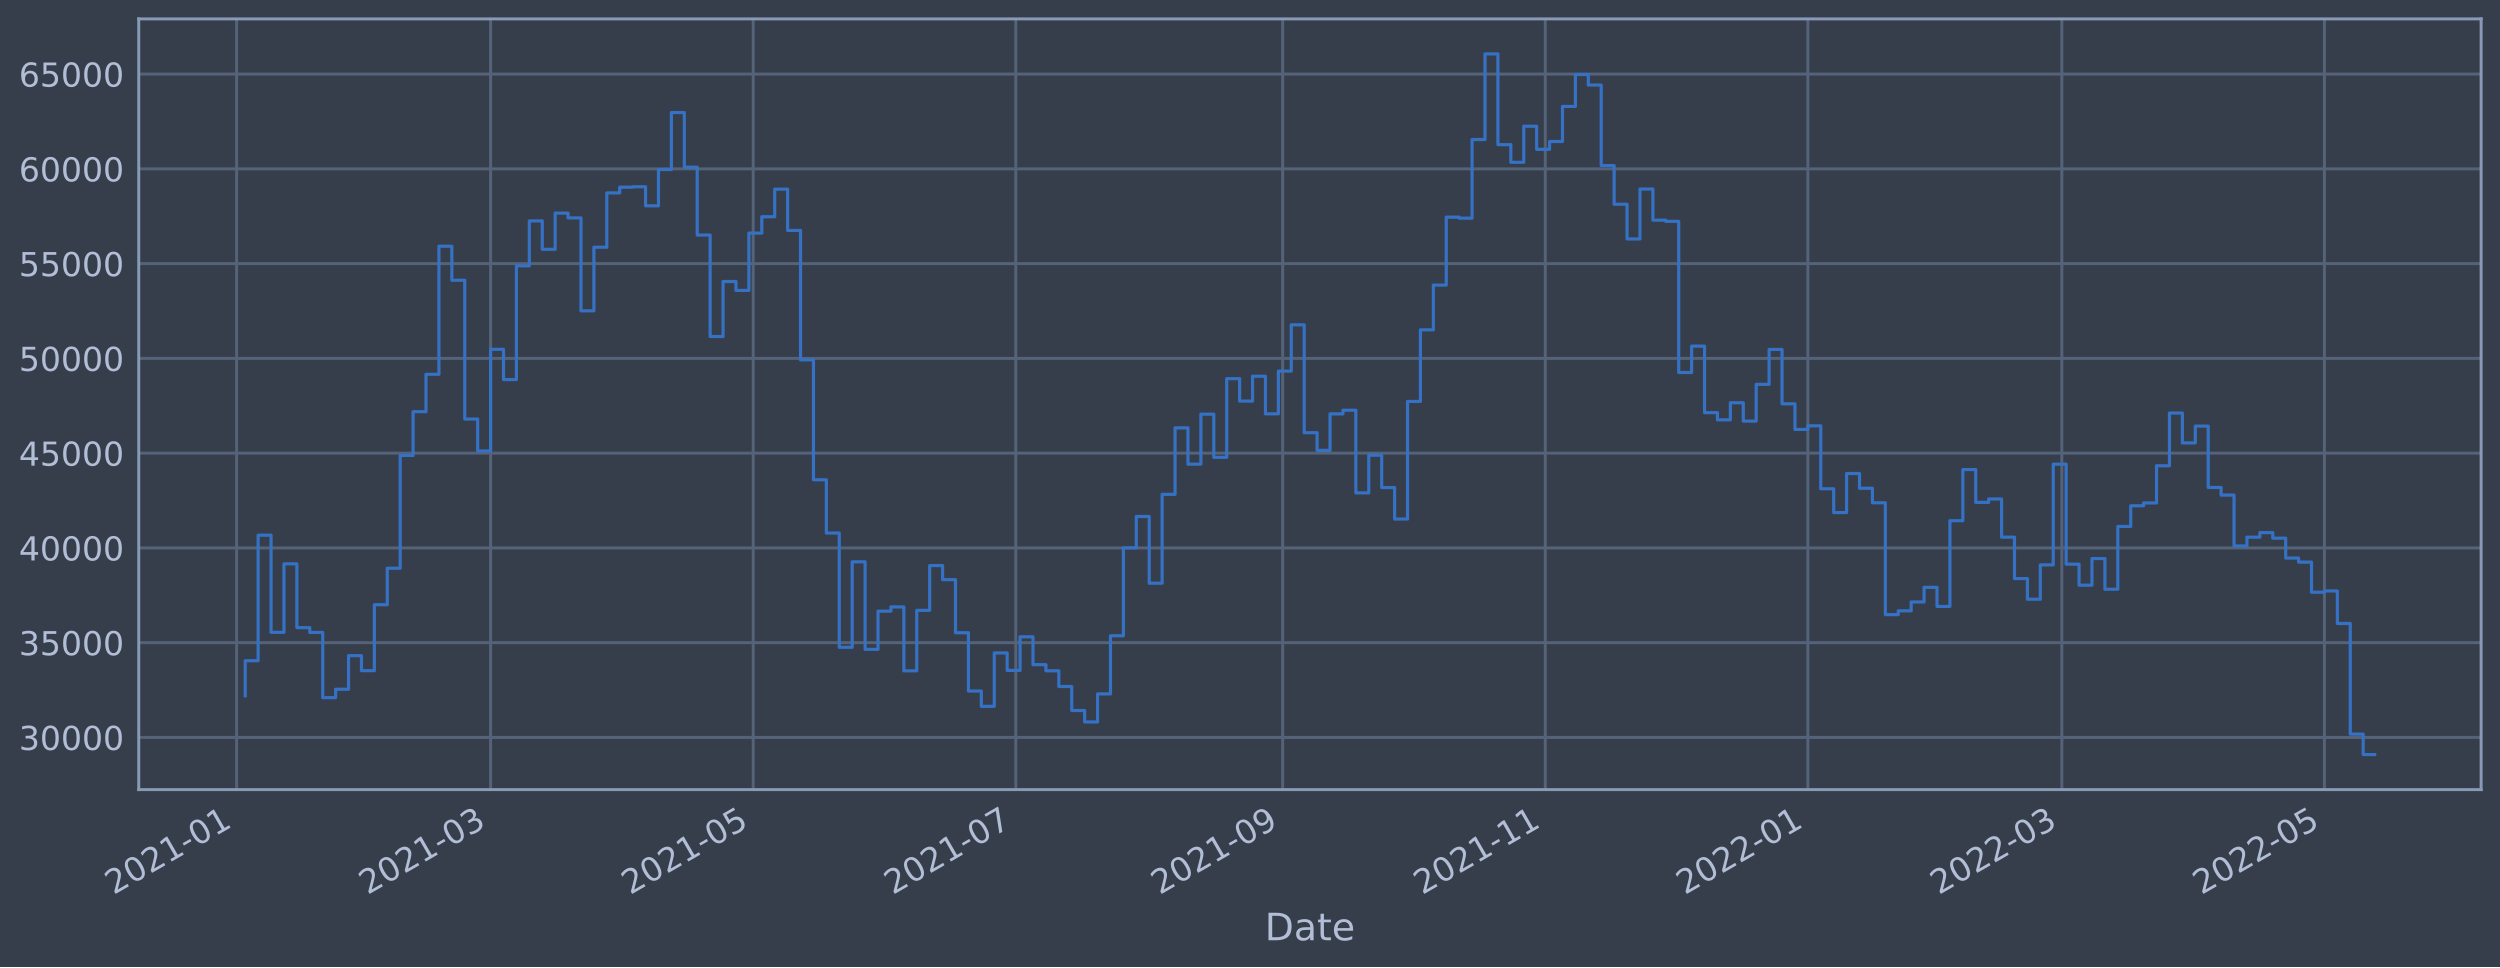
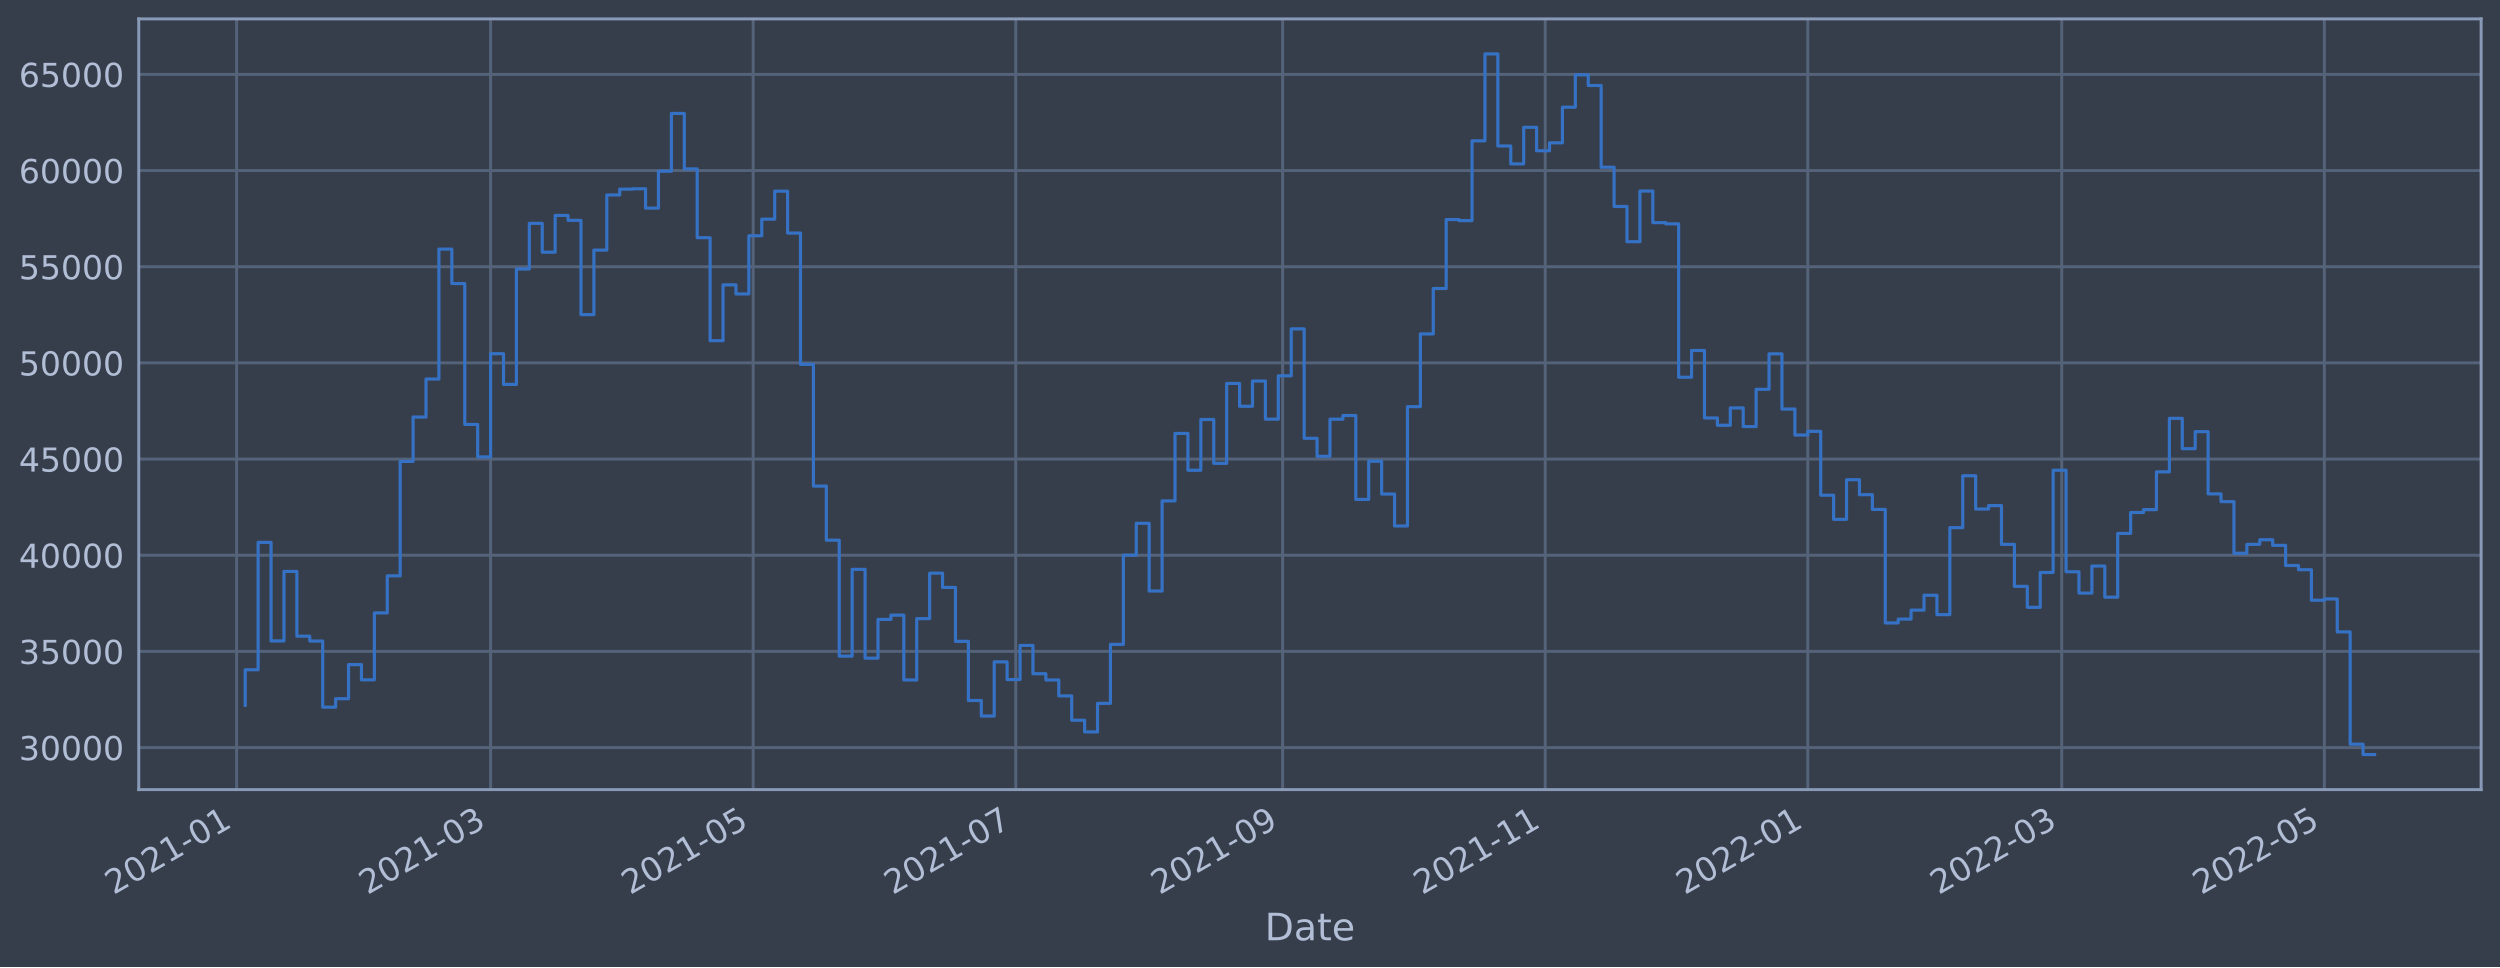
<svg xmlns="http://www.w3.org/2000/svg" xmlns:xlink="http://www.w3.org/1999/xlink" width="952.884pt" height="368.58pt" viewBox="0 0 952.884 368.58" version="1.1">
  <defs>
    <style type="text/css">*{stroke-linejoin: round; stroke-linecap: butt}</style>
  </defs>
  <g id="figure_1">
    <g id="patch_1">
      <path d="M 0 368.58  L 952.884 368.58  L 952.884 0  L 0 0  z " style="fill: #373e4b" />
    </g>
    <g id="axes_1">
      <g id="patch_2">
        <path d="M 52.884 300.96  L 945.684 300.96  L 945.684 7.2  L 52.884 7.2  z " style="fill: #373e4b" />
      </g>
      <g id="matplotlib.axis_1">
        <g id="xtick_1">
          <g id="line2d_1">
-             <path d="M 90.184 300.96  L 90.184 7.2  " clip-path="url(#p01aab8fcc9)" style="fill: none; stroke: #546379; stroke-width: 1.12; stroke-linecap: square" />
+             <path d="M 90.184 300.96  L 90.184 7.2  " clip-path="url(#pb625d963a7)" style="fill: none; stroke: #546379; stroke-width: 1.12; stroke-linecap: square" />
          </g>
          <g id="line2d_2" />
          <g id="text_1">
-             <g style="fill: #b1bed6" transform="translate(43.28072 341.1745)rotate(-30)scale(0.126 -0.126)">
+             <g style="fill: #b1bed6" transform="translate(43.28087 341.1745)rotate(-30)scale(0.126 -0.126)">
              <defs>
                <path id="DejaVuSans-32" d="M 1228 531  L 3431 531  L 3431 0  L 469 0  L 469 531  Q 828 903 1448 1529  Q 2069 2156 2228 2338  Q 2531 2678 2651 2914  Q 2772 3150 2772 3378  Q 2772 3750 2511 3984  Q 2250 4219 1831 4219  Q 1534 4219 1204 4116  Q 875 4013 500 3803  L 500 4441  Q 881 4594 1212 4672  Q 1544 4750 1819 4750  Q 2544 4750 2975 4387  Q 3406 4025 3406 3419  Q 3406 3131 3298 2873  Q 3191 2616 2906 2266  Q 2828 2175 2409 1742  Q 1991 1309 1228 531  z " transform="scale(0.015625)" />
                <path id="DejaVuSans-30" d="M 2034 4250  Q 1547 4250 1301 3770  Q 1056 3291 1056 2328  Q 1056 1369 1301 889  Q 1547 409 2034 409  Q 2525 409 2770 889  Q 3016 1369 3016 2328  Q 3016 3291 2770 3770  Q 2525 4250 2034 4250  z M 2034 4750  Q 2819 4750 3233 4129  Q 3647 3509 3647 2328  Q 3647 1150 3233 529  Q 2819 -91 2034 -91  Q 1250 -91 836 529  Q 422 1150 422 2328  Q 422 3509 836 4129  Q 1250 4750 2034 4750  z " transform="scale(0.015625)" />
                <path id="DejaVuSans-31" d="M 794 531  L 1825 531  L 1825 4091  L 703 3866  L 703 4441  L 1819 4666  L 2450 4666  L 2450 531  L 3481 531  L 3481 0  L 794 0  L 794 531  z " transform="scale(0.015625)" />
                <path id="DejaVuSans-2d" d="M 313 2009  L 1997 2009  L 1997 1497  L 313 1497  L 313 2009  z " transform="scale(0.015625)" />
              </defs>
              <use xlink:href="#DejaVuSans-32" />
              <use xlink:href="#DejaVuSans-30" x="63.623" />
              <use xlink:href="#DejaVuSans-32" x="127.246" />
              <use xlink:href="#DejaVuSans-31" x="190.869" />
              <use xlink:href="#DejaVuSans-2d" x="254.492" />
              <use xlink:href="#DejaVuSans-30" x="290.576" />
              <use xlink:href="#DejaVuSans-31" x="354.199" />
            </g>
          </g>
        </g>
        <g id="xtick_2">
          <g id="line2d_3">
-             <path d="M 186.99 300.96  L 186.99 7.2  " clip-path="url(#p01aab8fcc9)" style="fill: none; stroke: #546379; stroke-width: 1.12; stroke-linecap: square" />
+             <path d="M 186.986 300.96  L 186.986 7.2  " clip-path="url(#pb625d963a7)" style="fill: none; stroke: #546379; stroke-width: 1.12; stroke-linecap: square" />
          </g>
          <g id="line2d_4" />
          <g id="text_2">
-             <g style="fill: #b1bed6" transform="translate(140.0871 341.1745)rotate(-30)scale(0.126 -0.126)">
+             <g style="fill: #b1bed6" transform="translate(140.0828 341.1745)rotate(-30)scale(0.126 -0.126)">
              <defs>
                <path id="DejaVuSans-33" d="M 2597 2516  Q 3050 2419 3304 2112  Q 3559 1806 3559 1356  Q 3559 666 3084 287  Q 2609 -91 1734 -91  Q 1441 -91 1130 -33  Q 819 25 488 141  L 488 750  Q 750 597 1062 519  Q 1375 441 1716 441  Q 2309 441 2620 675  Q 2931 909 2931 1356  Q 2931 1769 2642 2001  Q 2353 2234 1838 2234  L 1294 2234  L 1294 2753  L 1863 2753  Q 2328 2753 2575 2939  Q 2822 3125 2822 3475  Q 2822 3834 2567 4026  Q 2313 4219 1838 4219  Q 1578 4219 1281 4162  Q 984 4106 628 3988  L 628 4550  Q 988 4650 1302 4700  Q 1616 4750 1894 4750  Q 2613 4750 3031 4423  Q 3450 4097 3450 3541  Q 3450 3153 3228 2886  Q 3006 2619 2597 2516  z " transform="scale(0.015625)" />
              </defs>
              <use xlink:href="#DejaVuSans-32" />
              <use xlink:href="#DejaVuSans-30" x="63.623" />
              <use xlink:href="#DejaVuSans-32" x="127.246" />
              <use xlink:href="#DejaVuSans-31" x="190.869" />
              <use xlink:href="#DejaVuSans-2d" x="254.492" />
              <use xlink:href="#DejaVuSans-30" x="290.576" />
              <use xlink:href="#DejaVuSans-33" x="354.199" />
            </g>
          </g>
        </g>
        <g id="xtick_3">
          <g id="line2d_5">
-             <path d="M 287.078 300.96  L 287.078 7.2  " clip-path="url(#p01aab8fcc9)" style="fill: none; stroke: #546379; stroke-width: 1.12; stroke-linecap: square" />
+             <path d="M 287.069 300.96  L 287.069 7.2  " clip-path="url(#pb625d963a7)" style="fill: none; stroke: #546379; stroke-width: 1.12; stroke-linecap: square" />
          </g>
          <g id="line2d_6" />
          <g id="text_3">
-             <g style="fill: #b1bed6" transform="translate(240.175 341.1745)rotate(-30)scale(0.126 -0.126)">
+             <g style="fill: #b1bed6" transform="translate(240.1661 341.1745)rotate(-30)scale(0.126 -0.126)">
              <defs>
                <path id="DejaVuSans-35" d="M 691 4666  L 3169 4666  L 3169 4134  L 1269 4134  L 1269 2991  Q 1406 3038 1543 3061  Q 1681 3084 1819 3084  Q 2600 3084 3056 2656  Q 3513 2228 3513 1497  Q 3513 744 3044 326  Q 2575 -91 1722 -91  Q 1428 -91 1123 -41  Q 819 9 494 109  L 494 744  Q 775 591 1075 516  Q 1375 441 1709 441  Q 2250 441 2565 725  Q 2881 1009 2881 1497  Q 2881 1984 2565 2268  Q 2250 2553 1709 2553  Q 1456 2553 1204 2497  Q 953 2441 691 2322  L 691 4666  z " transform="scale(0.015625)" />
              </defs>
              <use xlink:href="#DejaVuSans-32" />
              <use xlink:href="#DejaVuSans-30" x="63.623" />
              <use xlink:href="#DejaVuSans-32" x="127.246" />
              <use xlink:href="#DejaVuSans-31" x="190.869" />
              <use xlink:href="#DejaVuSans-2d" x="254.492" />
              <use xlink:href="#DejaVuSans-30" x="290.576" />
              <use xlink:href="#DejaVuSans-35" x="354.199" />
            </g>
          </g>
        </g>
        <g id="xtick_4">
          <g id="line2d_7">
-             <path d="M 387.166 300.96  L 387.166 7.2  " clip-path="url(#p01aab8fcc9)" style="fill: none; stroke: #546379; stroke-width: 1.12; stroke-linecap: square" />
+             <path d="M 387.153 300.96  L 387.153 7.2  " clip-path="url(#pb625d963a7)" style="fill: none; stroke: #546379; stroke-width: 1.12; stroke-linecap: square" />
          </g>
          <g id="line2d_8" />
          <g id="text_4">
-             <g style="fill: #b1bed6" transform="translate(340.263 341.1745)rotate(-30)scale(0.126 -0.126)">
+             <g style="fill: #b1bed6" transform="translate(340.2494 341.1745)rotate(-30)scale(0.126 -0.126)">
              <defs>
                <path id="DejaVuSans-37" d="M 525 4666  L 3525 4666  L 3525 4397  L 1831 0  L 1172 0  L 2766 4134  L 525 4134  L 525 4666  z " transform="scale(0.015625)" />
              </defs>
              <use xlink:href="#DejaVuSans-32" />
              <use xlink:href="#DejaVuSans-30" x="63.623" />
              <use xlink:href="#DejaVuSans-32" x="127.246" />
              <use xlink:href="#DejaVuSans-31" x="190.869" />
              <use xlink:href="#DejaVuSans-2d" x="254.492" />
              <use xlink:href="#DejaVuSans-30" x="290.576" />
              <use xlink:href="#DejaVuSans-37" x="354.199" />
            </g>
          </g>
        </g>
        <g id="xtick_5">
          <g id="line2d_9">
-             <path d="M 488.895 300.96  L 488.895 7.2  " clip-path="url(#p01aab8fcc9)" style="fill: none; stroke: #546379; stroke-width: 1.12; stroke-linecap: square" />
+             <path d="M 488.877 300.96  L 488.877 7.2  " clip-path="url(#pb625d963a7)" style="fill: none; stroke: #546379; stroke-width: 1.12; stroke-linecap: square" />
          </g>
          <g id="line2d_10" />
          <g id="text_5">
-             <g style="fill: #b1bed6" transform="translate(441.9917 341.1745)rotate(-30)scale(0.126 -0.126)">
+             <g style="fill: #b1bed6" transform="translate(441.9734 341.1745)rotate(-30)scale(0.126 -0.126)">
              <defs>
                <path id="DejaVuSans-39" d="M 703 97  L 703 672  Q 941 559 1184 500  Q 1428 441 1663 441  Q 2288 441 2617 861  Q 2947 1281 2994 2138  Q 2813 1869 2534 1725  Q 2256 1581 1919 1581  Q 1219 1581 811 2004  Q 403 2428 403 3163  Q 403 3881 828 4315  Q 1253 4750 1959 4750  Q 2769 4750 3195 4129  Q 3622 3509 3622 2328  Q 3622 1225 3098 567  Q 2575 -91 1691 -91  Q 1453 -91 1209 -44  Q 966 3 703 97  z M 1959 2075  Q 2384 2075 2632 2365  Q 2881 2656 2881 3163  Q 2881 3666 2632 3958  Q 2384 4250 1959 4250  Q 1534 4250 1286 3958  Q 1038 3666 1038 3163  Q 1038 2656 1286 2365  Q 1534 2075 1959 2075  z " transform="scale(0.015625)" />
              </defs>
              <use xlink:href="#DejaVuSans-32" />
              <use xlink:href="#DejaVuSans-30" x="63.623" />
              <use xlink:href="#DejaVuSans-32" x="127.246" />
              <use xlink:href="#DejaVuSans-31" x="190.869" />
              <use xlink:href="#DejaVuSans-2d" x="254.492" />
              <use xlink:href="#DejaVuSans-30" x="290.576" />
              <use xlink:href="#DejaVuSans-39" x="354.199" />
            </g>
          </g>
        </g>
        <g id="xtick_6">
          <g id="line2d_11">
-             <path d="M 588.983 300.96  L 588.983 7.2  " clip-path="url(#p01aab8fcc9)" style="fill: none; stroke: #546379; stroke-width: 1.12; stroke-linecap: square" />
+             <path d="M 588.96 300.96  L 588.96 7.2  " clip-path="url(#pb625d963a7)" style="fill: none; stroke: #546379; stroke-width: 1.12; stroke-linecap: square" />
          </g>
          <g id="line2d_12" />
          <g id="text_6">
-             <g style="fill: #b1bed6" transform="translate(542.0796 341.1745)rotate(-30)scale(0.126 -0.126)">
+             <g style="fill: #b1bed6" transform="translate(542.0567 341.1745)rotate(-30)scale(0.126 -0.126)">
              <use xlink:href="#DejaVuSans-32" />
              <use xlink:href="#DejaVuSans-30" x="63.623" />
              <use xlink:href="#DejaVuSans-32" x="127.246" />
              <use xlink:href="#DejaVuSans-31" x="190.869" />
              <use xlink:href="#DejaVuSans-2d" x="254.492" />
              <use xlink:href="#DejaVuSans-31" x="290.576" />
              <use xlink:href="#DejaVuSans-31" x="354.199" />
            </g>
          </g>
        </g>
        <g id="xtick_7">
          <g id="line2d_13">
-             <path d="M 689.071 300.96  L 689.071 7.2  " clip-path="url(#p01aab8fcc9)" style="fill: none; stroke: #546379; stroke-width: 1.12; stroke-linecap: square" />
+             <path d="M 689.043 300.96  L 689.043 7.2  " clip-path="url(#pb625d963a7)" style="fill: none; stroke: #546379; stroke-width: 1.12; stroke-linecap: square" />
          </g>
          <g id="line2d_14" />
          <g id="text_7">
-             <g style="fill: #b1bed6" transform="translate(642.1676 341.1745)rotate(-30)scale(0.126 -0.126)">
+             <g style="fill: #b1bed6" transform="translate(642.14 341.1745)rotate(-30)scale(0.126 -0.126)">
              <use xlink:href="#DejaVuSans-32" />
              <use xlink:href="#DejaVuSans-30" x="63.623" />
              <use xlink:href="#DejaVuSans-32" x="127.246" />
              <use xlink:href="#DejaVuSans-32" x="190.869" />
              <use xlink:href="#DejaVuSans-2d" x="254.492" />
              <use xlink:href="#DejaVuSans-30" x="290.576" />
              <use xlink:href="#DejaVuSans-31" x="354.199" />
            </g>
          </g>
        </g>
        <g id="xtick_8">
          <g id="line2d_15">
-             <path d="M 785.877 300.96  L 785.877 7.2  " clip-path="url(#p01aab8fcc9)" style="fill: none; stroke: #546379; stroke-width: 1.12; stroke-linecap: square" />
+             <path d="M 785.845 300.96  L 785.845 7.2  " clip-path="url(#pb625d963a7)" style="fill: none; stroke: #546379; stroke-width: 1.12; stroke-linecap: square" />
          </g>
          <g id="line2d_16" />
          <g id="text_8">
-             <g style="fill: #b1bed6" transform="translate(738.9739 341.1745)rotate(-30)scale(0.126 -0.126)">
+             <g style="fill: #b1bed6" transform="translate(738.9418 341.1745)rotate(-30)scale(0.126 -0.126)">
              <use xlink:href="#DejaVuSans-32" />
              <use xlink:href="#DejaVuSans-30" x="63.623" />
              <use xlink:href="#DejaVuSans-32" x="127.246" />
              <use xlink:href="#DejaVuSans-32" x="190.869" />
              <use xlink:href="#DejaVuSans-2d" x="254.492" />
              <use xlink:href="#DejaVuSans-30" x="290.576" />
              <use xlink:href="#DejaVuSans-33" x="354.199" />
            </g>
          </g>
        </g>
        <g id="xtick_9">
          <g id="line2d_17">
-             <path d="M 885.965 300.96  L 885.965 7.2  " clip-path="url(#p01aab8fcc9)" style="fill: none; stroke: #546379; stroke-width: 1.12; stroke-linecap: square" />
+             <path d="M 885.928 300.96  L 885.928 7.2  " clip-path="url(#pb625d963a7)" style="fill: none; stroke: #546379; stroke-width: 1.12; stroke-linecap: square" />
          </g>
          <g id="line2d_18" />
          <g id="text_9">
-             <g style="fill: #b1bed6" transform="translate(839.0619 341.1745)rotate(-30)scale(0.126 -0.126)">
+             <g style="fill: #b1bed6" transform="translate(839.0251 341.1745)rotate(-30)scale(0.126 -0.126)">
              <use xlink:href="#DejaVuSans-32" />
              <use xlink:href="#DejaVuSans-30" x="63.623" />
              <use xlink:href="#DejaVuSans-32" x="127.246" />
              <use xlink:href="#DejaVuSans-32" x="190.869" />
              <use xlink:href="#DejaVuSans-2d" x="254.492" />
              <use xlink:href="#DejaVuSans-30" x="290.576" />
              <use xlink:href="#DejaVuSans-35" x="354.199" />
            </g>
          </g>
        </g>
        <g id="text_10">
          <g style="fill: #b1bed6" transform="translate(482.0746 358.3856)scale(0.144 -0.144)">
            <defs>
              <path id="DejaVuSans-44" d="M 1259 4147  L 1259 519  L 2022 519  Q 2988 519 3436 956  Q 3884 1394 3884 2338  Q 3884 3275 3436 3711  Q 2988 4147 2022 4147  L 1259 4147  z M 628 4666  L 1925 4666  Q 3281 4666 3915 4102  Q 4550 3538 4550 2338  Q 4550 1131 3912 565  Q 3275 0 1925 0  L 628 0  L 628 4666  z " transform="scale(0.015625)" />
              <path id="DejaVuSans-61" d="M 2194 1759  Q 1497 1759 1228 1600  Q 959 1441 959 1056  Q 959 750 1161 570  Q 1363 391 1709 391  Q 2188 391 2477 730  Q 2766 1069 2766 1631  L 2766 1759  L 2194 1759  z M 3341 1997  L 3341 0  L 2766 0  L 2766 531  Q 2569 213 2275 61  Q 1981 -91 1556 -91  Q 1019 -91 701 211  Q 384 513 384 1019  Q 384 1609 779 1909  Q 1175 2209 1959 2209  L 2766 2209  L 2766 2266  Q 2766 2663 2505 2880  Q 2244 3097 1772 3097  Q 1472 3097 1187 3025  Q 903 2953 641 2809  L 641 3341  Q 956 3463 1253 3523  Q 1550 3584 1831 3584  Q 2591 3584 2966 3190  Q 3341 2797 3341 1997  z " transform="scale(0.015625)" />
              <path id="DejaVuSans-74" d="M 1172 4494  L 1172 3500  L 2356 3500  L 2356 3053  L 1172 3053  L 1172 1153  Q 1172 725 1289 603  Q 1406 481 1766 481  L 2356 481  L 2356 0  L 1766 0  Q 1100 0 847 248  Q 594 497 594 1153  L 594 3053  L 172 3053  L 172 3500  L 594 3500  L 594 4494  L 1172 4494  z " transform="scale(0.015625)" />
              <path id="DejaVuSans-65" d="M 3597 1894  L 3597 1613  L 953 1613  Q 991 1019 1311 708  Q 1631 397 2203 397  Q 2534 397 2845 478  Q 3156 559 3463 722  L 3463 178  Q 3153 47 2828 -22  Q 2503 -91 2169 -91  Q 1331 -91 842 396  Q 353 884 353 1716  Q 353 2575 817 3079  Q 1281 3584 2069 3584  Q 2775 3584 3186 3129  Q 3597 2675 3597 1894  z M 3022 2063  Q 3016 2534 2758 2815  Q 2500 3097 2075 3097  Q 1594 3097 1305 2825  Q 1016 2553 972 2059  L 3022 2063  z " transform="scale(0.015625)" />
            </defs>
            <use xlink:href="#DejaVuSans-44" />
            <use xlink:href="#DejaVuSans-61" x="77.002" />
            <use xlink:href="#DejaVuSans-74" x="138.281" />
            <use xlink:href="#DejaVuSans-65" x="177.49" />
          </g>
        </g>
      </g>
      <g id="matplotlib.axis_2">
        <g id="ytick_1">
          <g id="line2d_19">
-             <path d="M 52.884 281.076  L 945.684 281.076  " clip-path="url(#p01aab8fcc9)" style="fill: none; stroke: #546379; stroke-width: 1.12; stroke-linecap: square" />
+             <path d="M 52.884 284.943  L 945.684 284.943  " clip-path="url(#pb625d963a7)" style="fill: none; stroke: #546379; stroke-width: 1.12; stroke-linecap: square" />
          </g>
          <g id="line2d_20" />
          <g id="text_11">
-             <g style="fill: #b1bed6" transform="translate(7.2 285.8627)scale(0.126 -0.126)">
+             <g style="fill: #b1bed6" transform="translate(7.2 289.7296)scale(0.126 -0.126)">
              <use xlink:href="#DejaVuSans-33" />
              <use xlink:href="#DejaVuSans-30" x="63.623" />
              <use xlink:href="#DejaVuSans-30" x="127.246" />
              <use xlink:href="#DejaVuSans-30" x="190.869" />
              <use xlink:href="#DejaVuSans-30" x="254.492" />
            </g>
          </g>
        </g>
        <g id="ytick_2">
          <g id="line2d_21">
-             <path d="M 52.884 244.956  L 945.684 244.956  " clip-path="url(#p01aab8fcc9)" style="fill: none; stroke: #546379; stroke-width: 1.12; stroke-linecap: square" />
+             <path d="M 52.884 248.286  L 945.684 248.286  " clip-path="url(#pb625d963a7)" style="fill: none; stroke: #546379; stroke-width: 1.12; stroke-linecap: square" />
          </g>
          <g id="line2d_22" />
          <g id="text_12">
-             <g style="fill: #b1bed6" transform="translate(7.2 249.7427)scale(0.126 -0.126)">
+             <g style="fill: #b1bed6" transform="translate(7.2 253.0735)scale(0.126 -0.126)">
              <use xlink:href="#DejaVuSans-33" />
              <use xlink:href="#DejaVuSans-35" x="63.623" />
              <use xlink:href="#DejaVuSans-30" x="127.246" />
              <use xlink:href="#DejaVuSans-30" x="190.869" />
              <use xlink:href="#DejaVuSans-30" x="254.492" />
            </g>
          </g>
        </g>
        <g id="ytick_3">
          <g id="line2d_23">
-             <path d="M 52.884 208.836  L 945.684 208.836  " clip-path="url(#p01aab8fcc9)" style="fill: none; stroke: #546379; stroke-width: 1.12; stroke-linecap: square" />
+             <path d="M 52.884 211.63  L 945.684 211.63  " clip-path="url(#pb625d963a7)" style="fill: none; stroke: #546379; stroke-width: 1.12; stroke-linecap: square" />
          </g>
          <g id="line2d_24" />
          <g id="text_13">
-             <g style="fill: #b1bed6" transform="translate(7.2 213.6228)scale(0.126 -0.126)">
+             <g style="fill: #b1bed6" transform="translate(7.2 216.4174)scale(0.126 -0.126)">
              <defs>
                <path id="DejaVuSans-34" d="M 2419 4116  L 825 1625  L 2419 1625  L 2419 4116  z M 2253 4666  L 3047 4666  L 3047 1625  L 3713 1625  L 3713 1100  L 3047 1100  L 3047 0  L 2419 0  L 2419 1100  L 313 1100  L 313 1709  L 2253 4666  z " transform="scale(0.015625)" />
              </defs>
              <use xlink:href="#DejaVuSans-34" />
              <use xlink:href="#DejaVuSans-30" x="63.623" />
              <use xlink:href="#DejaVuSans-30" x="127.246" />
              <use xlink:href="#DejaVuSans-30" x="190.869" />
              <use xlink:href="#DejaVuSans-30" x="254.492" />
            </g>
          </g>
        </g>
        <g id="ytick_4">
          <g id="line2d_25">
-             <path d="M 52.884 172.716  L 945.684 172.716  " clip-path="url(#p01aab8fcc9)" style="fill: none; stroke: #546379; stroke-width: 1.12; stroke-linecap: square" />
+             <path d="M 52.884 174.974  L 945.684 174.974  " clip-path="url(#pb625d963a7)" style="fill: none; stroke: #546379; stroke-width: 1.12; stroke-linecap: square" />
          </g>
          <g id="line2d_26" />
          <g id="text_14">
-             <g style="fill: #b1bed6" transform="translate(7.2 177.5028)scale(0.126 -0.126)">
+             <g style="fill: #b1bed6" transform="translate(7.2 179.7613)scale(0.126 -0.126)">
              <use xlink:href="#DejaVuSans-34" />
              <use xlink:href="#DejaVuSans-35" x="63.623" />
              <use xlink:href="#DejaVuSans-30" x="127.246" />
              <use xlink:href="#DejaVuSans-30" x="190.869" />
              <use xlink:href="#DejaVuSans-30" x="254.492" />
            </g>
          </g>
        </g>
        <g id="ytick_5">
          <g id="line2d_27">
-             <path d="M 52.884 136.596  L 945.684 136.596  " clip-path="url(#p01aab8fcc9)" style="fill: none; stroke: #546379; stroke-width: 1.12; stroke-linecap: square" />
+             <path d="M 52.884 138.318  L 945.684 138.318  " clip-path="url(#pb625d963a7)" style="fill: none; stroke: #546379; stroke-width: 1.12; stroke-linecap: square" />
          </g>
          <g id="line2d_28" />
          <g id="text_15">
-             <g style="fill: #b1bed6" transform="translate(7.2 141.3828)scale(0.126 -0.126)">
+             <g style="fill: #b1bed6" transform="translate(7.2 143.1052)scale(0.126 -0.126)">
              <use xlink:href="#DejaVuSans-35" />
              <use xlink:href="#DejaVuSans-30" x="63.623" />
              <use xlink:href="#DejaVuSans-30" x="127.246" />
              <use xlink:href="#DejaVuSans-30" x="190.869" />
              <use xlink:href="#DejaVuSans-30" x="254.492" />
            </g>
          </g>
        </g>
        <g id="ytick_6">
          <g id="line2d_29">
-             <path d="M 52.884 100.476  L 945.684 100.476  " clip-path="url(#p01aab8fcc9)" style="fill: none; stroke: #546379; stroke-width: 1.12; stroke-linecap: square" />
+             <path d="M 52.884 101.662  L 945.684 101.662  " clip-path="url(#pb625d963a7)" style="fill: none; stroke: #546379; stroke-width: 1.12; stroke-linecap: square" />
          </g>
          <g id="line2d_30" />
          <g id="text_16">
-             <g style="fill: #b1bed6" transform="translate(7.2 105.2628)scale(0.126 -0.126)">
+             <g style="fill: #b1bed6" transform="translate(7.2 106.4491)scale(0.126 -0.126)">
              <use xlink:href="#DejaVuSans-35" />
              <use xlink:href="#DejaVuSans-35" x="63.623" />
              <use xlink:href="#DejaVuSans-30" x="127.246" />
              <use xlink:href="#DejaVuSans-30" x="190.869" />
              <use xlink:href="#DejaVuSans-30" x="254.492" />
            </g>
          </g>
        </g>
        <g id="ytick_7">
          <g id="line2d_31">
-             <path d="M 52.884 64.356  L 945.684 64.356  " clip-path="url(#p01aab8fcc9)" style="fill: none; stroke: #546379; stroke-width: 1.12; stroke-linecap: square" />
+             <path d="M 52.884 65.006  L 945.684 65.006  " clip-path="url(#pb625d963a7)" style="fill: none; stroke: #546379; stroke-width: 1.12; stroke-linecap: square" />
          </g>
          <g id="line2d_32" />
          <g id="text_17">
-             <g style="fill: #b1bed6" transform="translate(7.2 69.14287)scale(0.126 -0.126)">
+             <g style="fill: #b1bed6" transform="translate(7.2 69.79303)scale(0.126 -0.126)">
              <defs>
                <path id="DejaVuSans-36" d="M 2113 2584  Q 1688 2584 1439 2293  Q 1191 2003 1191 1497  Q 1191 994 1439 701  Q 1688 409 2113 409  Q 2538 409 2786 701  Q 3034 994 3034 1497  Q 3034 2003 2786 2293  Q 2538 2584 2113 2584  z M 3366 4563  L 3366 3988  Q 3128 4100 2886 4159  Q 2644 4219 2406 4219  Q 1781 4219 1451 3797  Q 1122 3375 1075 2522  Q 1259 2794 1537 2939  Q 1816 3084 2150 3084  Q 2853 3084 3261 2657  Q 3669 2231 3669 1497  Q 3669 778 3244 343  Q 2819 -91 2113 -91  Q 1303 -91 875 529  Q 447 1150 447 2328  Q 447 3434 972 4092  Q 1497 4750 2381 4750  Q 2619 4750 2861 4703  Q 3103 4656 3366 4563  z " transform="scale(0.015625)" />
              </defs>
              <use xlink:href="#DejaVuSans-36" />
              <use xlink:href="#DejaVuSans-30" x="63.623" />
              <use xlink:href="#DejaVuSans-30" x="127.246" />
              <use xlink:href="#DejaVuSans-30" x="190.869" />
              <use xlink:href="#DejaVuSans-30" x="254.492" />
            </g>
          </g>
        </g>
        <g id="ytick_8">
          <g id="line2d_33">
-             <path d="M 52.884 28.236  L 945.684 28.236  " clip-path="url(#p01aab8fcc9)" style="fill: none; stroke: #546379; stroke-width: 1.12; stroke-linecap: square" />
+             <path d="M 52.884 28.35  L 945.684 28.35  " clip-path="url(#pb625d963a7)" style="fill: none; stroke: #546379; stroke-width: 1.12; stroke-linecap: square" />
          </g>
          <g id="line2d_34" />
          <g id="text_18">
-             <g style="fill: #b1bed6" transform="translate(7.2 33.02289)scale(0.126 -0.126)">
+             <g style="fill: #b1bed6" transform="translate(7.2 33.13693)scale(0.126 -0.126)">
              <use xlink:href="#DejaVuSans-36" />
              <use xlink:href="#DejaVuSans-35" x="63.623" />
              <use xlink:href="#DejaVuSans-30" x="127.246" />
              <use xlink:href="#DejaVuSans-30" x="190.869" />
              <use xlink:href="#DejaVuSans-30" x="254.492" />
            </g>
          </g>
        </g>
      </g>
      <g id="line2d_35">
-         <path d="M 93.466 265.216  L 93.466 251.843  L 98.388 251.843  L 98.388 203.994  L 103.31 203.994  L 103.31 241.019  L 108.233 241.019  L 108.233 214.915  L 113.155 214.915  L 113.155 239.227  L 118.077 239.227  L 118.077 241.062  L 123 241.062  L 123 265.907  L 127.922 265.907  L 127.922 262.714  L 132.844 262.714  L 132.844 249.91  L 137.767 249.91  L 137.767 255.626  L 142.689 255.626  L 142.689 230.493  L 147.612 230.493  L 147.612 216.579  L 152.534 216.579  L 152.534 173.596  L 157.456 173.596  L 157.456 156.93  L 162.379 156.93  L 162.379 142.663  L 167.301 142.663  L 167.301 93.855  L 172.223 93.855  L 172.223 106.808  L 177.146 106.808  L 177.146 159.71  L 182.068 159.71  L 182.068 171.893  L 186.99 171.893  L 186.99 133.145  L 191.913 133.145  L 191.913 144.675  L 196.835 144.675  L 196.835 101.332  L 201.757 101.332  L 201.757 84.198  L 206.68 84.198  L 206.68 95.024  L 211.602 95.024  L 211.602 81.217  L 216.525 81.217  L 216.525 83.058  L 221.447 83.058  L 221.447 118.476  L 226.369 118.476  L 226.369 94.235  L 231.292 94.235  L 231.292 73.529  L 236.214 73.529  L 236.214 71.354  L 241.136 71.354  L 241.136 71.189  L 246.059 71.189  L 246.059 78.453  L 250.981 78.453  L 250.981 64.61  L 255.903 64.61  L 255.903 42.907  L 260.826 42.907  L 260.826 63.727  L 265.748 63.727  L 265.748 89.583  L 270.67 89.583  L 270.67 128.266  L 275.593 128.266  L 275.593 107.291  L 280.515 107.291  L 280.515 110.704  L 285.438 110.704  L 285.438 88.842  L 290.36 88.842  L 290.36 82.609  L 295.282 82.609  L 295.282 72.094  L 300.205 72.094  L 300.205 87.834  L 305.127 87.834  L 305.127 137.156  L 310.049 137.156  L 310.049 182.857  L 314.972 182.857  L 314.972 203.17  L 319.894 203.17  L 319.894 246.729  L 324.816 246.729  L 324.816 214.138  L 329.739 214.138  L 329.739 247.501  L 334.661 247.501  L 334.661 232.945  L 339.583 232.945  L 339.583 231.335  L 344.506 231.335  L 344.506 255.684  L 349.428 255.684  L 349.428 232.642  L 354.351 232.642  L 354.351 215.577  L 359.273 215.577  L 359.273 220.937  L 364.195 220.937  L 364.195 241.169  L 369.118 241.169  L 369.118 263.394  L 374.04 263.394  L 374.04 269.224  L 378.962 269.224  L 378.962 248.881  L 383.885 248.881  L 383.885 255.525  L 388.807 255.525  L 388.807 242.721  L 393.729 242.721  L 393.729 253.342  L 398.652 253.342  L 398.652 255.679  L 403.574 255.679  L 403.574 261.668  L 408.496 261.668  L 408.496 270.809  L 413.419 270.809  L 413.419 275.181  L 418.341 275.181  L 418.341 264.476  L 423.264 264.476  L 423.264 242.318  L 428.186 242.318  L 428.186 208.817  L 433.108 208.817  L 433.108 196.851  L 438.031 196.851  L 438.031 222.287  L 442.953 222.287  L 442.953 188.421  L 447.875 188.421  L 447.875 163.083  L 452.798 163.083  L 452.798 176.922  L 457.72 176.922  L 457.72 157.86  L 462.642 157.86  L 462.642 174.321  L 467.565 174.321  L 467.565 144.311  L 472.487 144.311  L 472.487 152.889  L 477.409 152.889  L 477.409 143.409  L 482.332 143.409  L 482.332 157.728  L 487.254 157.728  L 487.254 141.443  L 492.177 141.443  L 492.177 123.816  L 497.099 123.816  L 497.099 164.926  L 502.021 164.926  L 502.021 171.67  L 506.944 171.67  L 506.944 157.747  L 511.866 157.747  L 511.866 156.364  L 516.788 156.364  L 516.788 187.875  L 521.711 187.875  L 521.711 173.518  L 526.633 173.518  L 526.633 185.844  L 531.555 185.844  L 531.555 197.838  L 536.478 197.838  L 536.478 153.015  L 541.4 153.015  L 541.4 125.718  L 546.322 125.718  L 546.322 108.658  L 551.245 108.658  L 551.245 82.763  L 556.167 82.763  L 556.167 83.155  L 561.09 83.155  L 561.09 53.186  L 566.012 53.186  L 566.012 20.553  L 570.934 20.553  L 570.934 55.129  L 575.857 55.129  L 575.857 61.862  L 580.779 61.862  L 580.779 48.108  L 585.701 48.108  L 585.701 56.919  L 590.624 56.919  L 590.624 53.94  L 595.546 53.94  L 595.546 40.566  L 600.468 40.566  L 600.468 28.404  L 605.391 28.404  L 605.391 32.419  L 610.313 32.419  L 610.313 63.111  L 615.235 63.111  L 615.235 77.843  L 620.158 77.843  L 620.158 91.074  L 625.08 91.074  L 625.08 72.046  L 630.003 72.046  L 630.003 83.916  L 634.925 83.916  L 634.925 84.368  L 639.847 84.368  L 639.847 141.986  L 644.77 141.986  L 644.77 131.933  L 649.692 131.933  L 649.692 157.275  L 654.614 157.275  L 654.614 160.023  L 659.537 160.023  L 659.537 153.512  L 664.459 153.512  L 664.459 160.512  L 669.381 160.512  L 669.381 146.505  L 674.304 146.505  L 674.304 133.194  L 679.226 133.194  L 679.226 153.924  L 684.148 153.924  L 684.148 163.689  L 689.071 163.689  L 689.071 162.299  L 693.993 162.299  L 693.993 186.292  L 698.916 186.292  L 698.916 195.367  L 703.838 195.367  L 703.838 180.474  L 708.76 180.474  L 708.76 186.105  L 713.683 186.105  L 713.683 191.632  L 718.605 191.632  L 718.605 234.258  L 723.527 234.258  L 723.527 232.828  L 728.45 232.828  L 728.45 229.447  L 733.372 229.447  L 733.372 223.872  L 738.294 223.872  L 738.294 231.139  L 743.217 231.139  L 743.217 198.466  L 748.139 198.466  L 748.139 178.977  L 753.061 178.977  L 753.061 191.489  L 757.984 191.489  L 757.984 190.191  L 762.906 190.191  L 762.906 204.749  L 767.829 204.749  L 767.829 220.522  L 772.751 220.522  L 772.751 228.402  L 777.673 228.402  L 777.673 215.309  L 782.596 215.309  L 782.596 176.914  L 787.518 176.914  L 787.518 215.039  L 792.44 215.039  L 792.44 223.049  L 797.363 223.049  L 797.363 212.896  L 802.285 212.896  L 802.285 224.581  L 807.207 224.581  L 807.207 200.65  L 812.13 200.65  L 812.13 192.782  L 817.052 192.782  L 817.052 191.696  L 821.974 191.696  L 821.974 177.525  L 826.897 177.525  L 826.897 157.43  L 831.819 157.43  L 831.819 168.82  L 836.742 168.82  L 836.742 162.418  L 841.664 162.418  L 841.664 185.79  L 846.586 185.79  L 846.586 188.697  L 851.509 188.697  L 851.509 208.097  L 856.431 208.097  L 856.431 204.746  L 861.353 204.746  L 861.353 203.015  L 866.276 203.015  L 866.276 205.123  L 871.198 205.123  L 871.198 212.696  L 876.12 212.696  L 876.12 214.259  L 881.043 214.259  L 881.043 225.731  L 885.965 225.731  L 885.965 225.255  L 890.887 225.255  L 890.887 237.638  L 895.81 237.638  L 895.81 279.806  L 900.732 279.806  L 900.732 287.607  L 905.102 287.607  L 905.102 287.607  " clip-path="url(#p01aab8fcc9)" style="fill: none; stroke: #3572c6; stroke-width: 1.2; stroke-linecap: square" />
+         <path d="M 93.466 268.847  L 93.466 255.276  L 98.388 255.276  L 98.388 206.717  L 103.31 206.717  L 103.31 244.291  L 108.232 244.291  L 108.232 217.8  L 113.154 217.8  L 113.154 242.473  L 118.076 242.473  L 118.076 244.335  L 122.998 244.335  L 122.998 269.549  L 127.92 269.549  L 127.92 266.308  L 132.843 266.308  L 132.843 253.314  L 137.765 253.314  L 137.765 259.115  L 142.687 259.115  L 142.687 233.609  L 147.609 233.609  L 147.609 219.489  L 152.531 219.489  L 152.531 175.867  L 157.453 175.867  L 157.453 158.954  L 162.375 158.954  L 162.375 144.476  L 167.298 144.476  L 167.298 94.943  L 172.22 94.943  L 172.22 108.089  L 177.142 108.089  L 177.142 161.775  L 182.064 161.775  L 182.064 174.139  L 186.986 174.139  L 186.986 134.816  L 191.908 134.816  L 191.908 146.518  L 196.83 146.518  L 196.83 102.531  L 201.752 102.531  L 201.752 85.143  L 206.675 85.143  L 206.675 96.129  L 211.597 96.129  L 211.597 82.118  L 216.519 82.118  L 216.519 83.985  L 221.441 83.985  L 221.441 119.93  L 226.363 119.93  L 226.363 95.328  L 231.285 95.328  L 231.285 74.316  L 236.207 74.316  L 236.207 72.108  L 241.129 72.108  L 241.129 71.941  L 246.052 71.941  L 246.052 79.312  L 250.974 79.312  L 250.974 65.264  L 255.896 65.264  L 255.896 43.239  L 260.818 43.239  L 260.818 64.368  L 265.74 64.368  L 265.74 90.607  L 270.662 90.607  L 270.662 129.864  L 275.584 129.864  L 275.584 108.578  L 280.506 108.578  L 280.506 112.042  L 285.429 112.042  L 285.429 89.855  L 290.351 89.855  L 290.351 83.53  L 295.273 83.53  L 295.273 72.859  L 300.195 72.859  L 300.195 88.832  L 305.117 88.832  L 305.117 138.886  L 310.039 138.886  L 310.039 185.266  L 314.961 185.266  L 314.961 205.88  L 319.884 205.88  L 319.884 250.086  L 324.806 250.086  L 324.806 217.011  L 329.728 217.011  L 329.728 250.869  L 334.65 250.869  L 334.65 236.097  L 339.572 236.097  L 339.572 234.463  L 344.494 234.463  L 344.494 259.174  L 349.416 259.174  L 349.416 235.79  L 354.338 235.79  L 354.338 218.472  L 359.261 218.472  L 359.261 223.911  L 364.183 223.911  L 364.183 244.444  L 369.105 244.444  L 369.105 266.999  L 374.027 266.999  L 374.027 272.915  L 378.949 272.915  L 378.949 252.27  L 383.871 252.27  L 383.871 259.013  L 388.793 259.013  L 388.793 246.019  L 393.715 246.019  L 393.715 256.798  L 398.638 256.798  L 398.638 259.169  L 403.56 259.169  L 403.56 265.247  L 408.482 265.247  L 408.482 274.523  L 413.404 274.523  L 413.404 278.961  L 418.326 278.961  L 418.326 268.096  L 423.248 268.096  L 423.248 245.609  L 428.17 245.609  L 428.17 211.612  L 433.093 211.612  L 433.093 199.467  L 438.015 199.467  L 438.015 225.281  L 442.937 225.281  L 442.937 190.913  L 447.859 190.913  L 447.859 165.198  L 452.781 165.198  L 452.781 179.243  L 457.703 179.243  L 457.703 159.898  L 462.625 159.898  L 462.625 176.603  L 467.547 176.603  L 467.547 146.148  L 472.47 146.148  L 472.47 154.853  L 477.392 154.853  L 477.392 145.233  L 482.314 145.233  L 482.314 159.764  L 487.236 159.764  L 487.236 143.237  L 492.158 143.237  L 492.158 125.349  L 497.08 125.349  L 497.08 167.068  L 502.002 167.068  L 502.002 173.913  L 506.924 173.913  L 506.924 159.783  L 511.847 159.783  L 511.847 158.379  L 516.769 158.379  L 516.769 190.358  L 521.691 190.358  L 521.691 175.788  L 526.613 175.788  L 526.613 188.298  L 531.535 188.298  L 531.535 200.469  L 536.457 200.469  L 536.457 154.981  L 541.379 154.981  L 541.379 127.279  L 546.301 127.279  L 546.301 109.966  L 551.224 109.966  L 551.224 83.686  L 556.146 83.686  L 556.146 84.084  L 561.068 84.084  L 561.068 53.67  L 565.99 53.67  L 565.99 20.553  L 570.912 20.553  L 570.912 55.642  L 575.834 55.642  L 575.834 62.475  L 580.756 62.475  L 580.756 48.517  L 585.679 48.517  L 585.679 57.459  L 590.601 57.459  L 590.601 54.436  L 595.523 54.436  L 595.523 40.863  L 600.445 40.863  L 600.445 28.521  L 605.367 28.521  L 605.367 32.595  L 610.289 32.595  L 610.289 63.743  L 615.211 63.743  L 615.211 78.693  L 620.133 78.693  L 620.133 92.12  L 625.056 92.12  L 625.056 72.81  L 629.978 72.81  L 629.978 84.857  L 634.9 84.857  L 634.9 85.315  L 639.822 85.315  L 639.822 143.788  L 644.744 143.788  L 644.744 133.587  L 649.666 133.587  L 649.666 159.304  L 654.588 159.304  L 654.588 162.093  L 659.51 162.093  L 659.51 155.485  L 664.433 155.485  L 664.433 162.59  L 669.355 162.59  L 669.355 148.374  L 674.277 148.374  L 674.277 134.866  L 679.199 134.866  L 679.199 155.904  L 684.121 155.904  L 684.121 165.813  L 689.043 165.813  L 689.043 164.403  L 693.965 164.403  L 693.965 188.752  L 698.887 188.752  L 698.887 197.962  L 703.81 197.962  L 703.81 182.848  L 708.732 182.848  L 708.732 188.562  L 713.654 188.562  L 713.654 194.171  L 718.576 194.171  L 718.576 237.43  L 723.498 237.43  L 723.498 235.979  L 728.42 235.979  L 728.42 232.547  L 733.342 232.547  L 733.342 226.889  L 738.265 226.889  L 738.265 234.264  L 743.187 234.264  L 743.187 201.107  L 748.109 201.107  L 748.109 181.328  L 753.031 181.328  L 753.031 194.026  L 757.953 194.026  L 757.953 192.709  L 762.875 192.709  L 762.875 207.483  L 767.797 207.483  L 767.797 223.49  L 772.719 223.49  L 772.719 231.487  L 777.642 231.487  L 777.642 218.2  L 782.564 218.2  L 782.564 179.235  L 787.486 179.235  L 787.486 217.926  L 792.408 217.926  L 792.408 226.055  L 797.33 226.055  L 797.33 215.751  L 802.252 215.751  L 802.252 227.61  L 807.174 227.61  L 807.174 203.324  L 812.096 203.324  L 812.096 195.338  L 817.019 195.338  L 817.019 194.236  L 821.941 194.236  L 821.941 179.854  L 826.863 179.854  L 826.863 159.462  L 831.785 159.462  L 831.785 171.021  L 836.707 171.021  L 836.707 164.523  L 841.629 164.523  L 841.629 188.242  L 846.551 188.242  L 846.551 191.193  L 851.474 191.193  L 851.474 210.881  L 856.396 210.881  L 856.396 207.479  L 861.318 207.479  L 861.318 205.723  L 866.24 205.723  L 866.24 207.862  L 871.162 207.862  L 871.162 215.548  L 876.084 215.548  L 876.084 217.134  L 881.006 217.134  L 881.006 228.777  L 885.928 228.777  L 885.928 228.293  L 890.851 228.293  L 890.851 240.86  L 895.773 240.86  L 895.773 283.654  L 900.695 283.654  L 900.695 287.607  L 905.102 287.607  L 905.102 287.607  " clip-path="url(#pb625d963a7)" style="fill: none; stroke: #3572c6; stroke-width: 1.2; stroke-linecap: square" />
      </g>
      <g id="patch_3">
        <path d="M 52.884 300.96  L 52.884 7.2  " style="fill: none; stroke: #899ab8; stroke-width: 1.12; stroke-linejoin: miter; stroke-linecap: square" />
      </g>
      <g id="patch_4">
        <path d="M 945.684 300.96  L 945.684 7.2  " style="fill: none; stroke: #899ab8; stroke-width: 1.12; stroke-linejoin: miter; stroke-linecap: square" />
      </g>
      <g id="patch_5">
        <path d="M 52.884 300.96  L 945.684 300.96  " style="fill: none; stroke: #899ab8; stroke-width: 1.12; stroke-linejoin: miter; stroke-linecap: square" />
      </g>
      <g id="patch_6">
        <path d="M 52.884 7.2  L 945.684 7.2  " style="fill: none; stroke: #899ab8; stroke-width: 1.12; stroke-linejoin: miter; stroke-linecap: square" />
      </g>
    </g>
  </g>
  <defs>
-     <clipPath id="p01aab8fcc9">
+     <clipPath id="pb625d963a7">
      <rect x="52.884" y="7.2" width="892.8" height="293.76" />
    </clipPath>
  </defs>
</svg>
